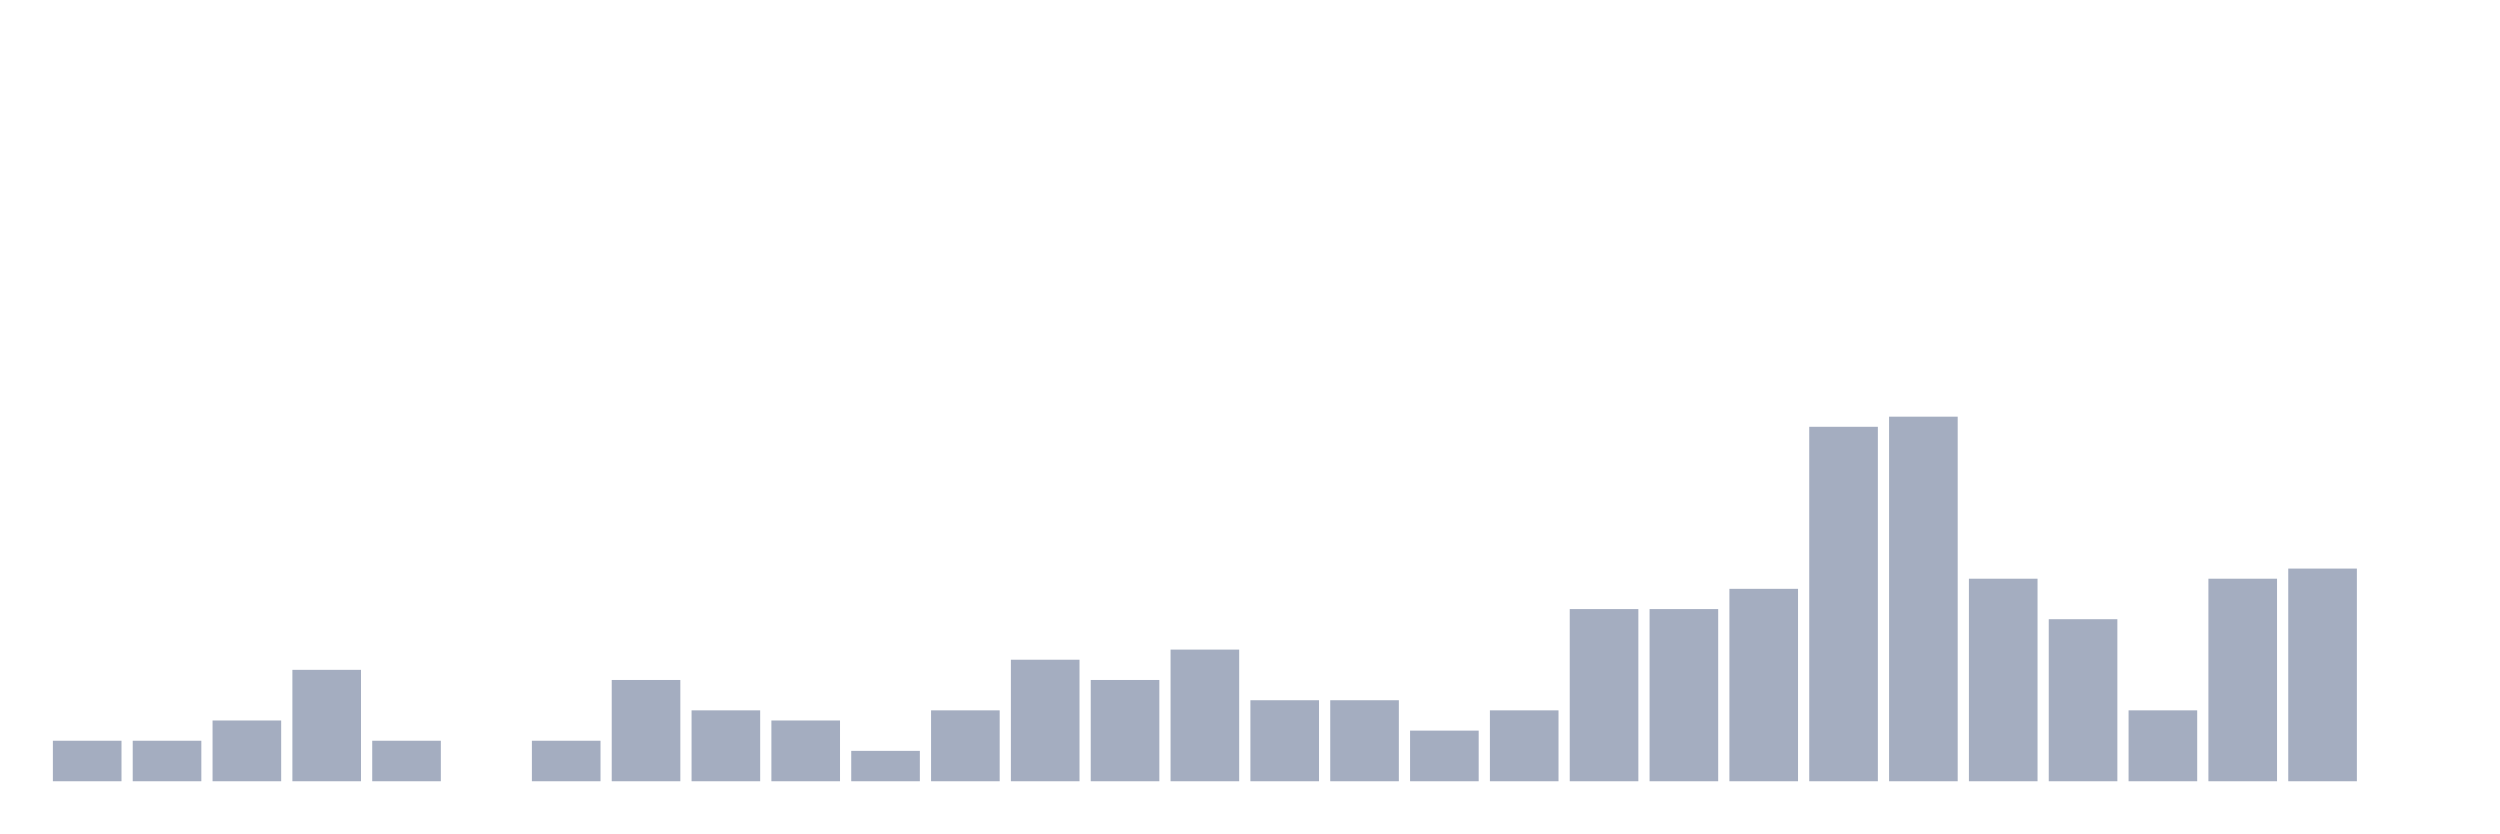
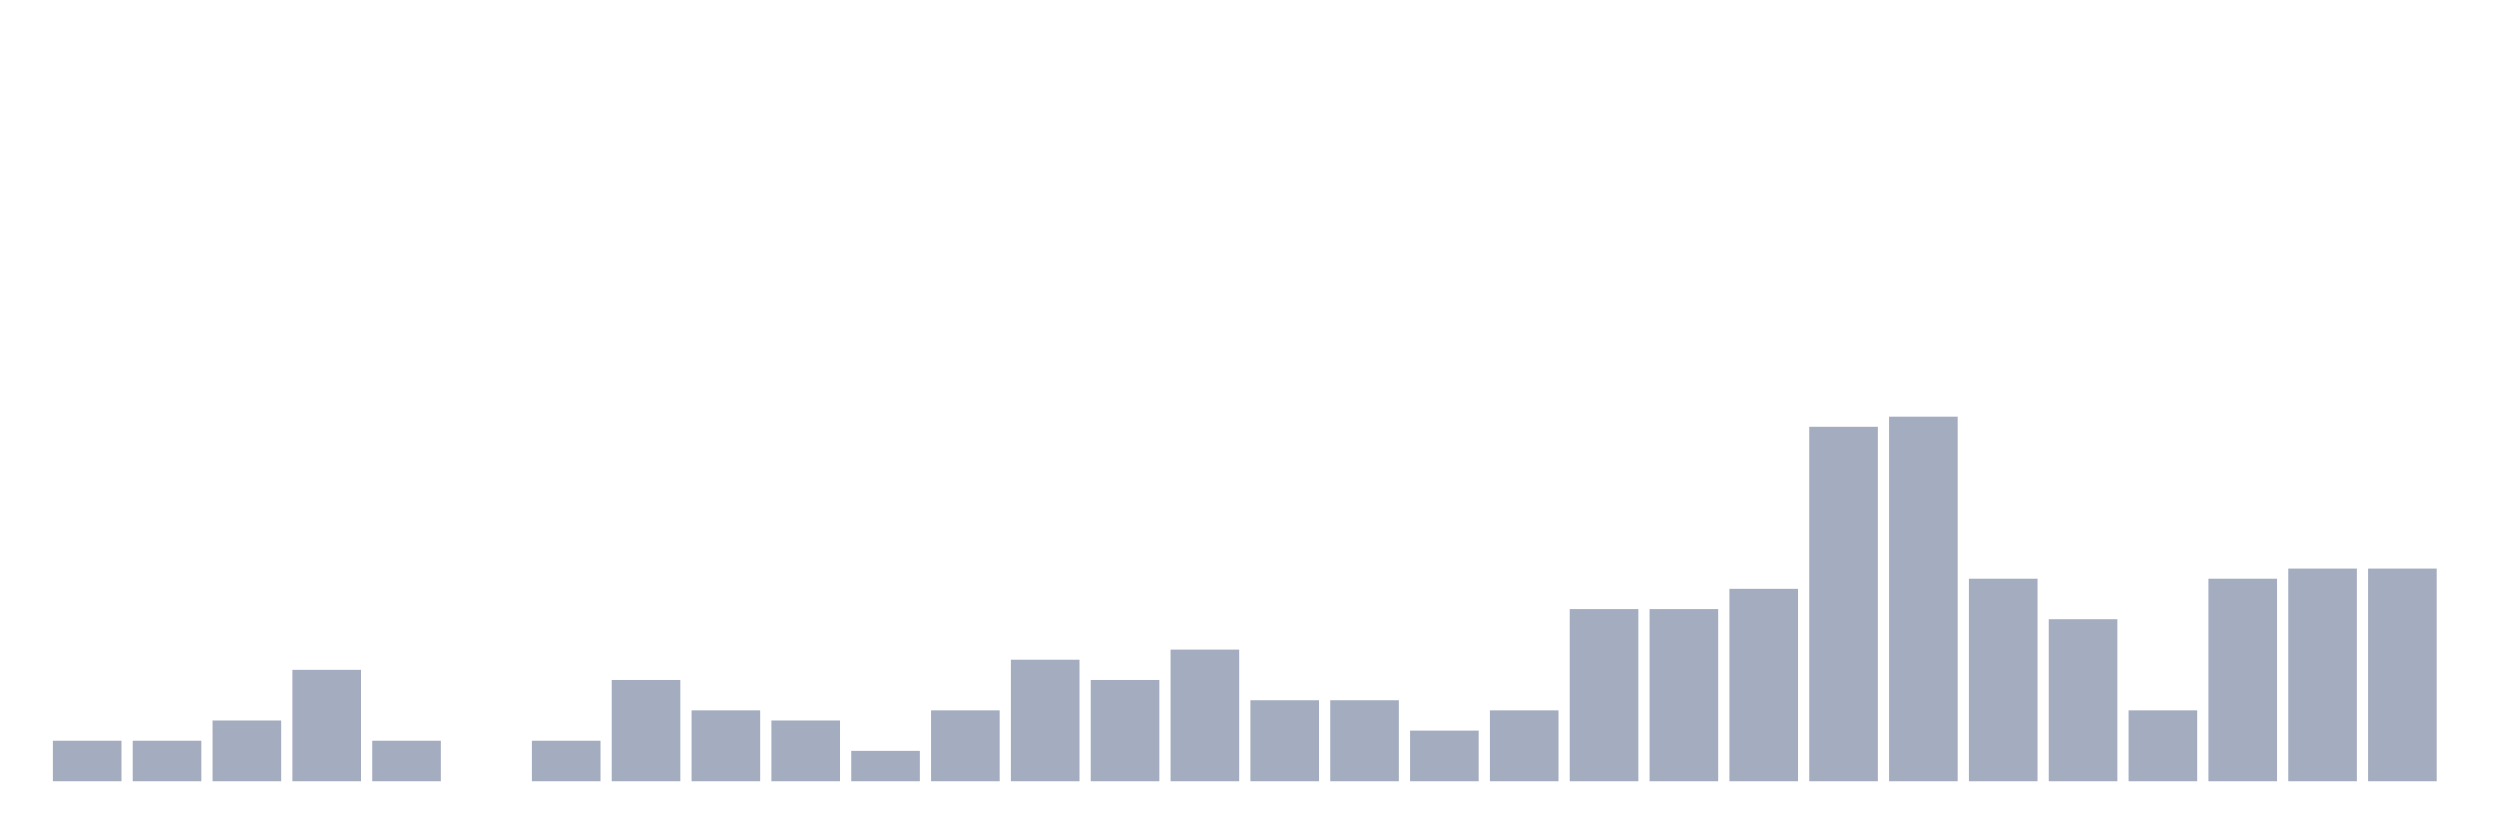
<svg xmlns="http://www.w3.org/2000/svg" viewBox="0 0 480 160">
  <g transform="translate(10,10)">
    <rect class="bar" x="0.153" width="13.175" y="132.222" height="7.778" fill="rgb(164,173,192)" />
    <rect class="bar" x="15.482" width="13.175" y="132.222" height="7.778" fill="rgb(164,173,192)" />
    <rect class="bar" x="30.81" width="13.175" y="128.333" height="11.667" fill="rgb(164,173,192)" />
    <rect class="bar" x="46.138" width="13.175" y="118.611" height="21.389" fill="rgb(164,173,192)" />
    <rect class="bar" x="61.466" width="13.175" y="132.222" height="7.778" fill="rgb(164,173,192)" />
    <rect class="bar" x="76.794" width="13.175" y="140" height="0" fill="rgb(164,173,192)" />
    <rect class="bar" x="92.123" width="13.175" y="132.222" height="7.778" fill="rgb(164,173,192)" />
    <rect class="bar" x="107.451" width="13.175" y="120.556" height="19.444" fill="rgb(164,173,192)" />
    <rect class="bar" x="122.779" width="13.175" y="126.389" height="13.611" fill="rgb(164,173,192)" />
    <rect class="bar" x="138.107" width="13.175" y="128.333" height="11.667" fill="rgb(164,173,192)" />
    <rect class="bar" x="153.436" width="13.175" y="134.167" height="5.833" fill="rgb(164,173,192)" />
    <rect class="bar" x="168.764" width="13.175" y="126.389" height="13.611" fill="rgb(164,173,192)" />
    <rect class="bar" x="184.092" width="13.175" y="116.667" height="23.333" fill="rgb(164,173,192)" />
    <rect class="bar" x="199.42" width="13.175" y="120.556" height="19.444" fill="rgb(164,173,192)" />
    <rect class="bar" x="214.748" width="13.175" y="114.722" height="25.278" fill="rgb(164,173,192)" />
    <rect class="bar" x="230.077" width="13.175" y="124.444" height="15.556" fill="rgb(164,173,192)" />
    <rect class="bar" x="245.405" width="13.175" y="124.444" height="15.556" fill="rgb(164,173,192)" />
    <rect class="bar" x="260.733" width="13.175" y="130.278" height="9.722" fill="rgb(164,173,192)" />
    <rect class="bar" x="276.061" width="13.175" y="126.389" height="13.611" fill="rgb(164,173,192)" />
    <rect class="bar" x="291.39" width="13.175" y="106.944" height="33.056" fill="rgb(164,173,192)" />
    <rect class="bar" x="306.718" width="13.175" y="106.944" height="33.056" fill="rgb(164,173,192)" />
    <rect class="bar" x="322.046" width="13.175" y="103.056" height="36.944" fill="rgb(164,173,192)" />
    <rect class="bar" x="337.374" width="13.175" y="71.944" height="68.056" fill="rgb(164,173,192)" />
    <rect class="bar" x="352.702" width="13.175" y="70" height="70" fill="rgb(164,173,192)" />
    <rect class="bar" x="368.031" width="13.175" y="101.111" height="38.889" fill="rgb(164,173,192)" />
    <rect class="bar" x="383.359" width="13.175" y="108.889" height="31.111" fill="rgb(164,173,192)" />
    <rect class="bar" x="398.687" width="13.175" y="126.389" height="13.611" fill="rgb(164,173,192)" />
    <rect class="bar" x="414.015" width="13.175" y="101.111" height="38.889" fill="rgb(164,173,192)" />
    <rect class="bar" x="429.344" width="13.175" y="99.167" height="40.833" fill="rgb(164,173,192)" />
-     <rect class="bar" x="444.672" width="13.175" y="140" height="0" fill="rgb(164,173,192)" />
+     <rect class="bar" x="444.672" width="13.175" y="99.167" height="40.833" fill="rgb(164,173,192)" />
  </g>
</svg>
